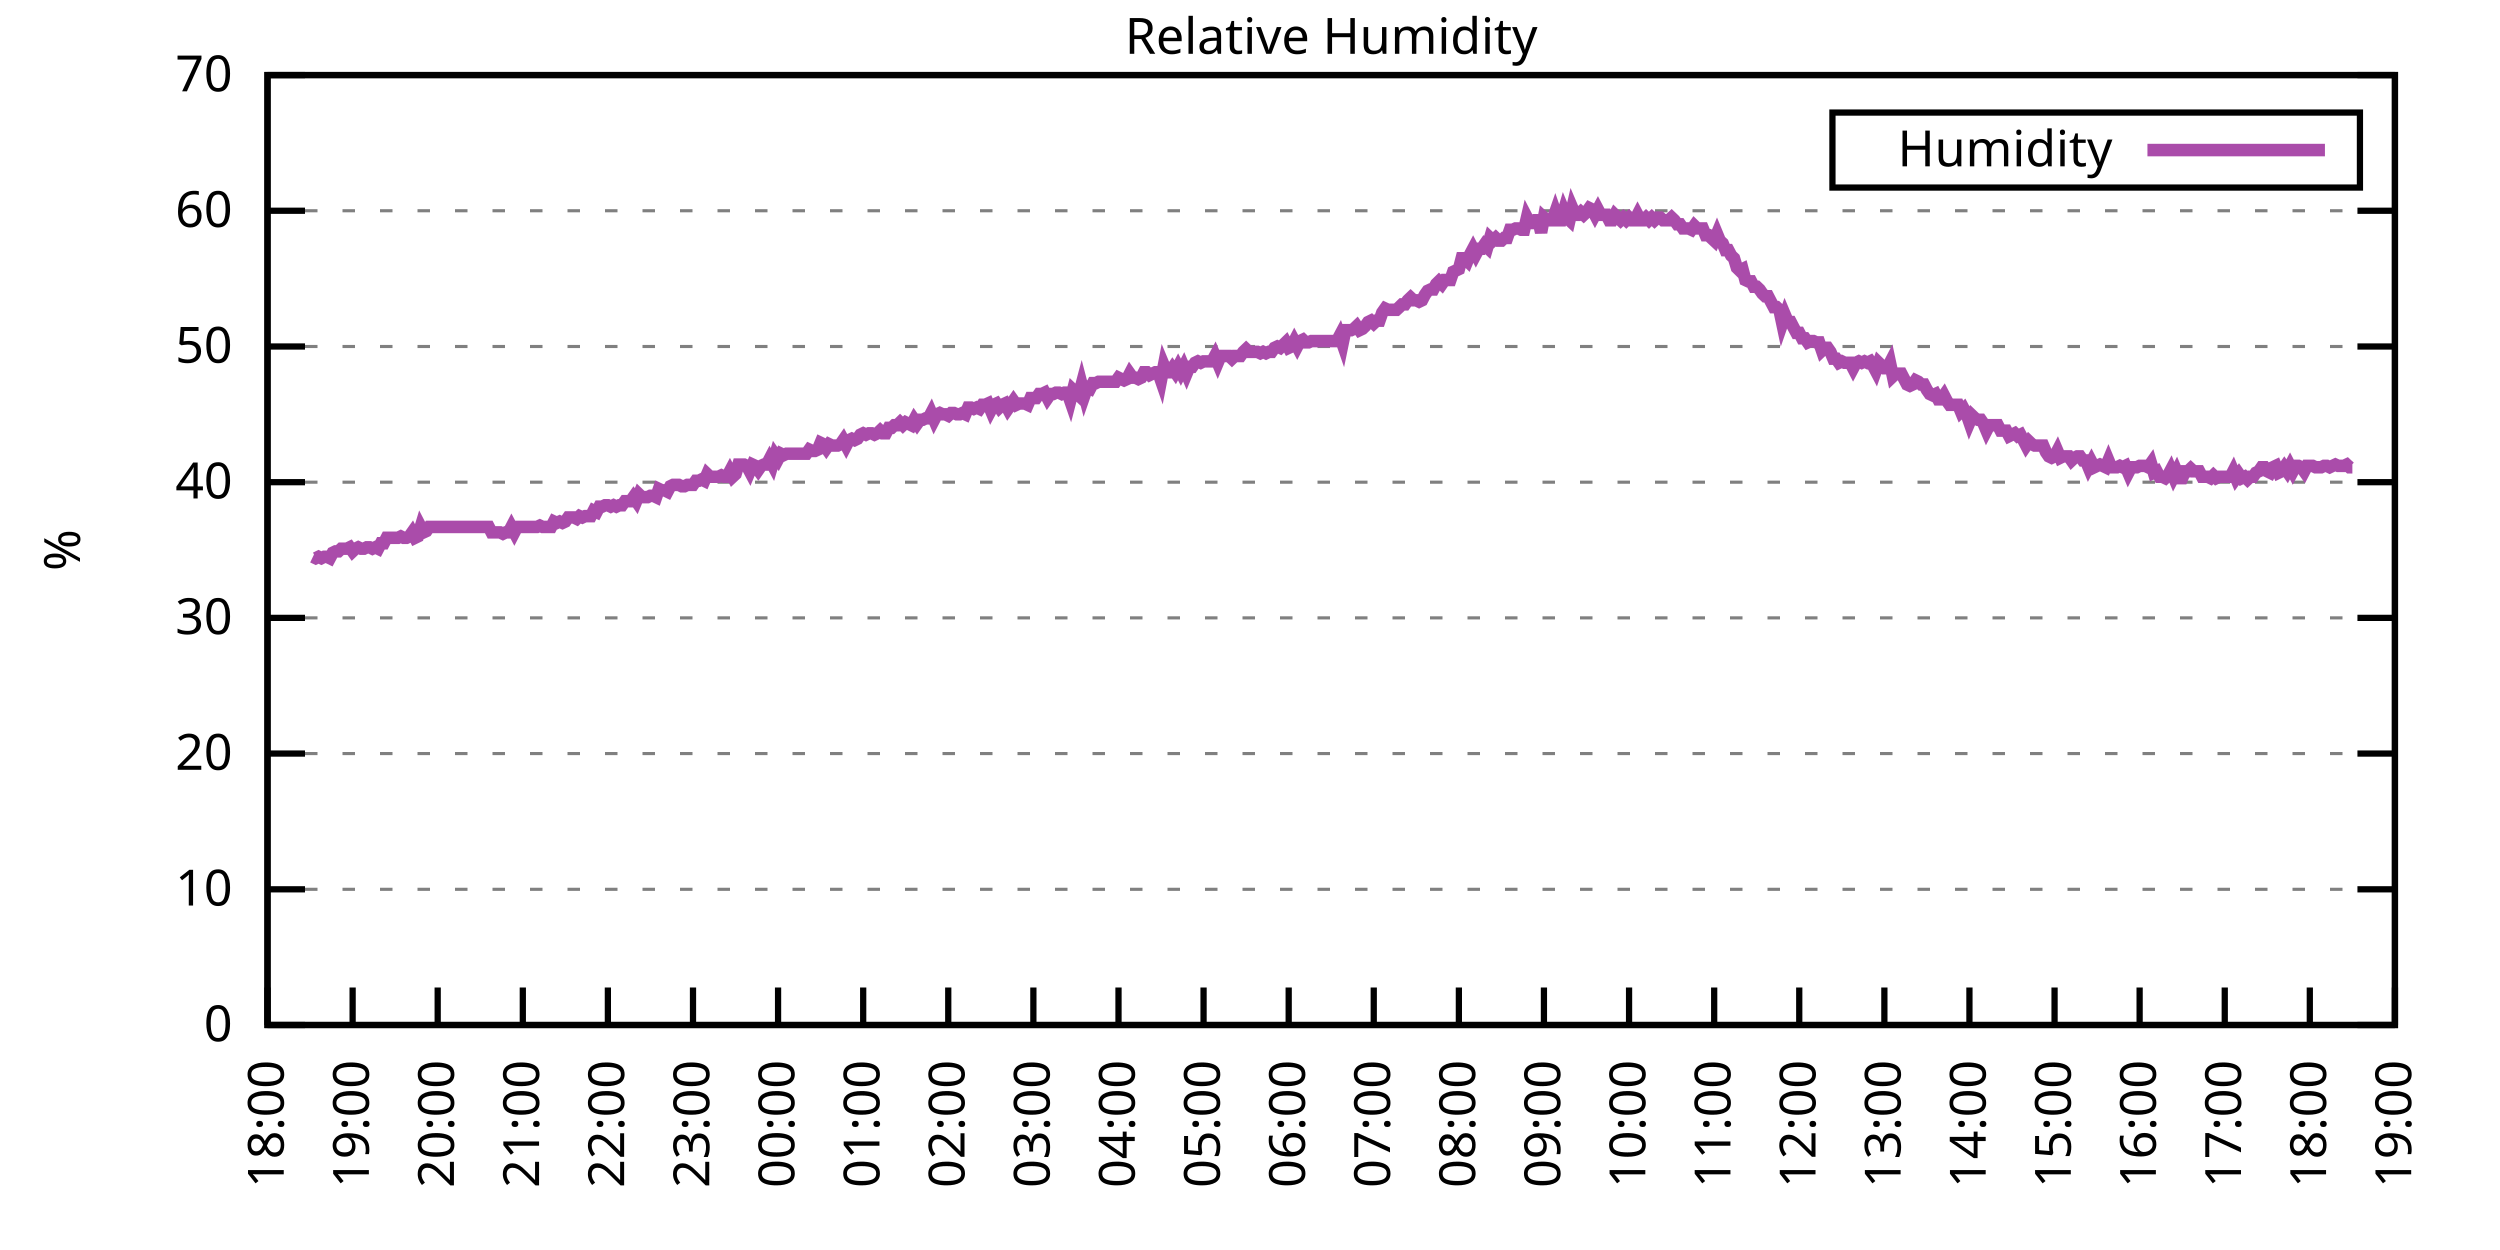
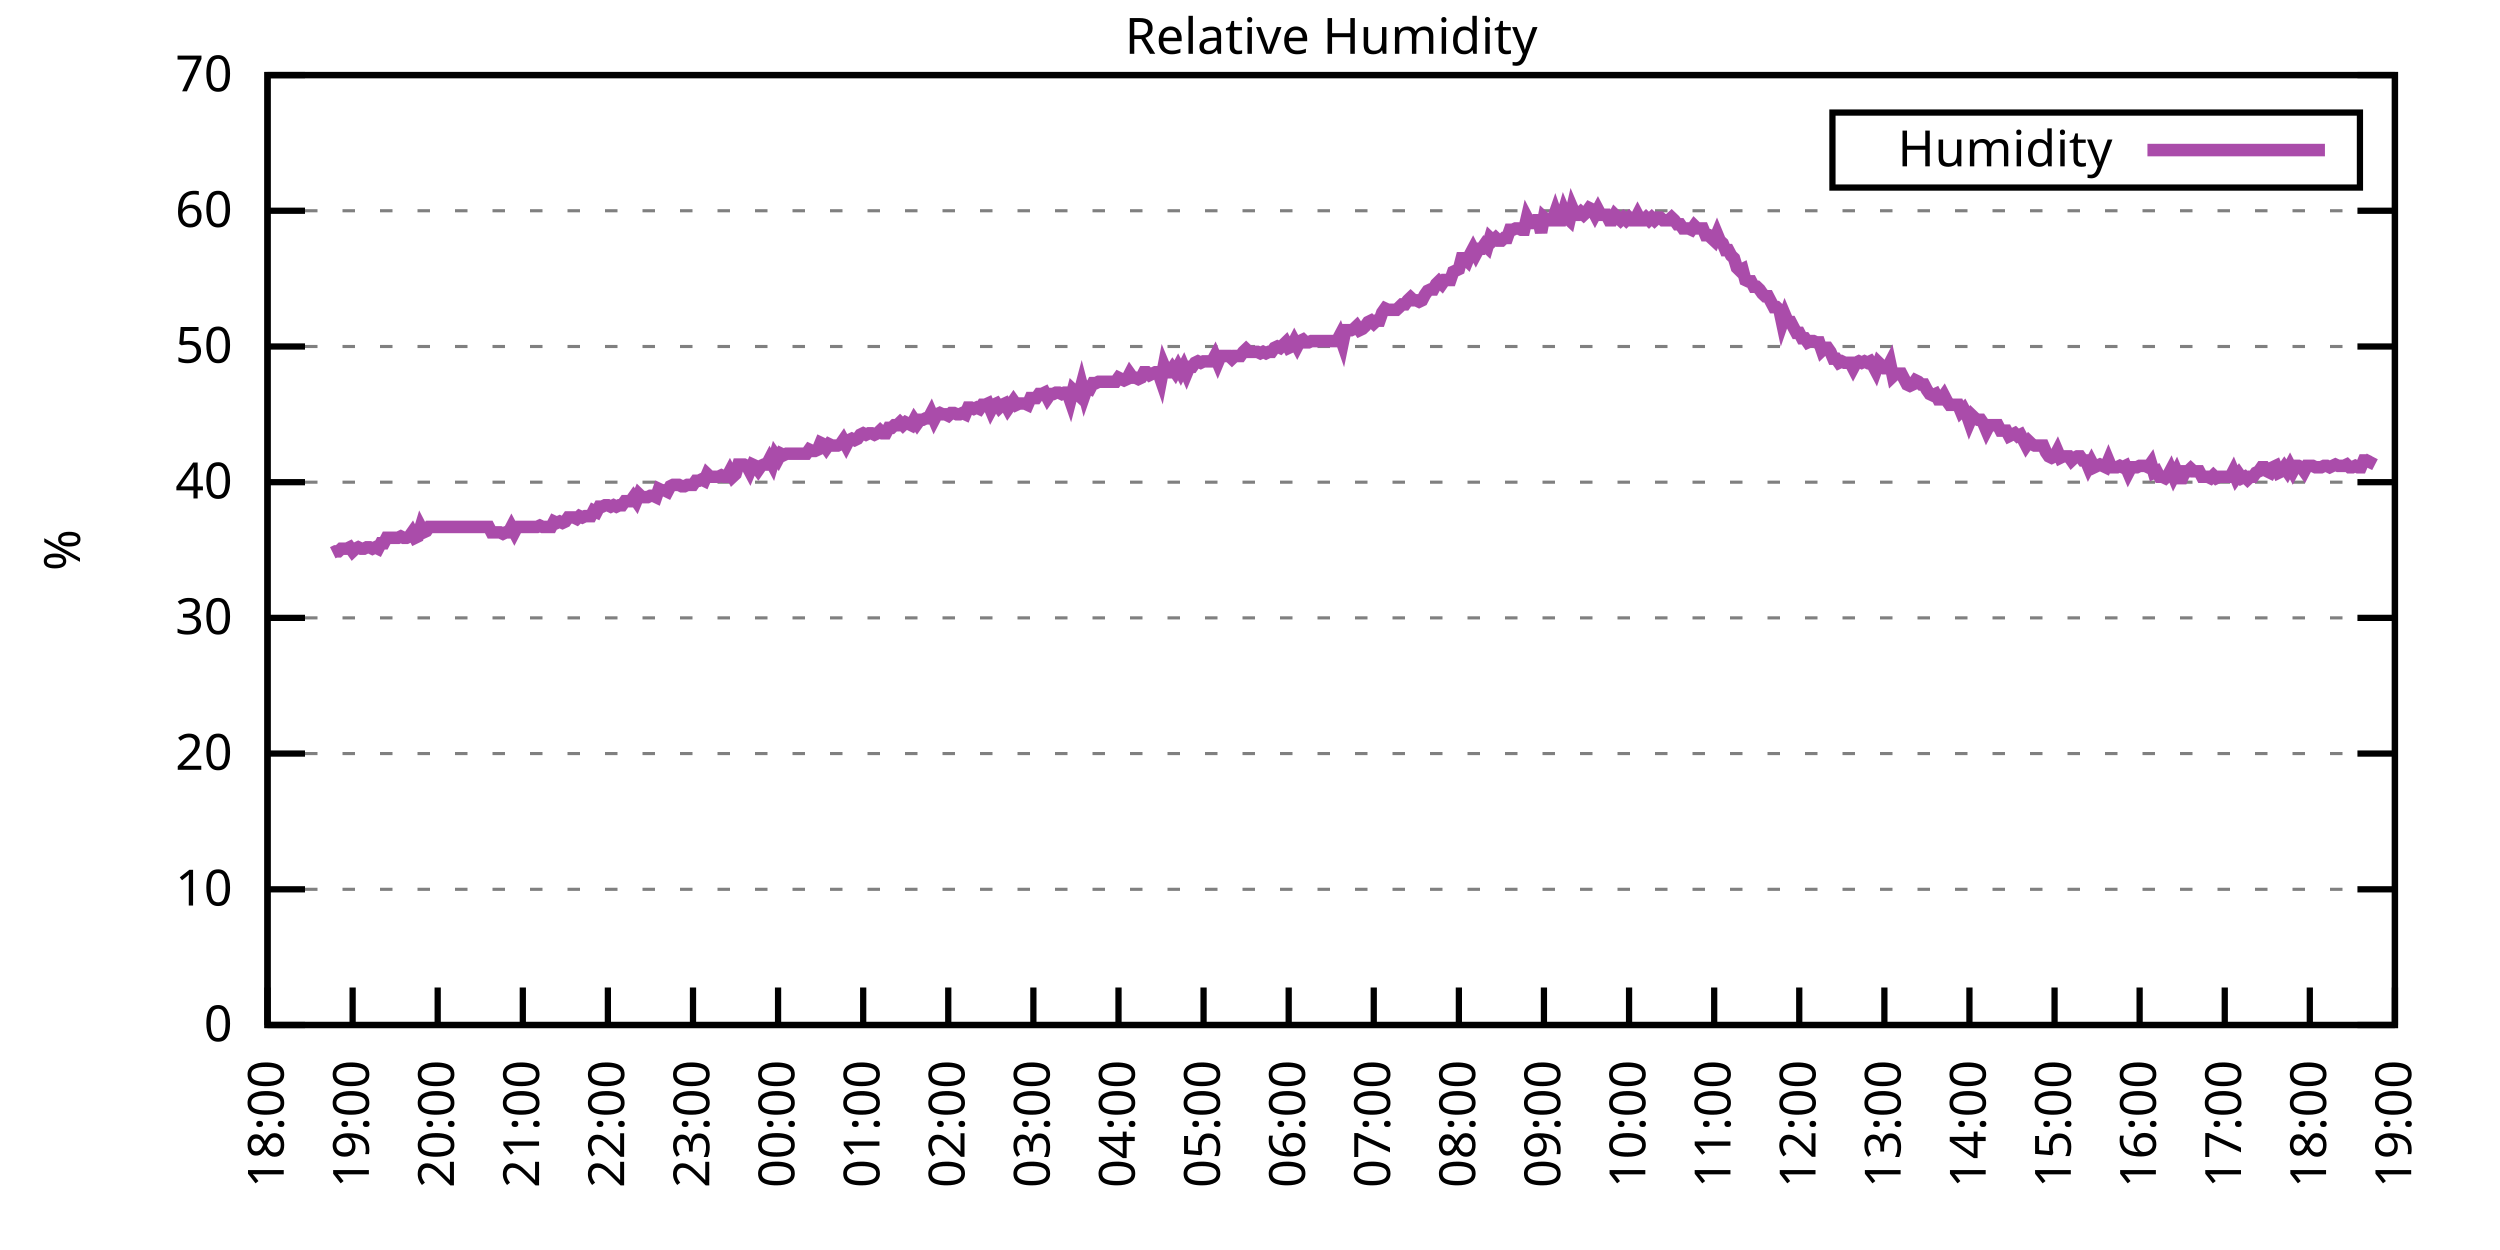
<svg xmlns="http://www.w3.org/2000/svg" xmlns:xlink="http://www.w3.org/1999/xlink" width="400" height="200" viewBox="0 0 400 200">
  <g id="gnuplot_canvas">
    <rect x="0" y="0" width="400" height="200" fill="none" />
    <defs>
      <circle id="gpDot" r="0.5" stroke-width="0.5" stroke="currentColor" />
      <path id="gpPt0" stroke-width="0.333" stroke="currentColor" d="M-1,0 h2 M0,-1 v2" />
      <path id="gpPt1" stroke-width="0.333" stroke="currentColor" d="M-1,-1 L1,1 M1,-1 L-1,1" />
      <path id="gpPt2" stroke-width="0.333" stroke="currentColor" d="M-1,0 L1,0 M0,-1 L0,1 M-1,-1 L1,1 M-1,1 L1,-1" />
      <rect id="gpPt3" stroke-width="0.333" stroke="currentColor" x="-1" y="-1" width="2" height="2" />
      <rect id="gpPt4" stroke-width="0.333" stroke="currentColor" fill="currentColor" x="-1" y="-1" width="2" height="2" />
      <circle id="gpPt5" stroke-width="0.333" stroke="currentColor" cx="0" cy="0" r="1" />
      <use xlink:href="#gpPt5" id="gpPt6" fill="currentColor" stroke="none" />
      <path id="gpPt7" stroke-width="0.333" stroke="currentColor" d="M0,-1.33 L-1.33,0.67 L1.33,0.67 z" />
      <use xlink:href="#gpPt7" id="gpPt8" fill="currentColor" stroke="none" />
      <use xlink:href="#gpPt7" id="gpPt9" stroke="currentColor" transform="rotate(180)" />
      <use xlink:href="#gpPt9" id="gpPt10" fill="currentColor" stroke="none" />
      <use xlink:href="#gpPt3" id="gpPt11" stroke="currentColor" transform="rotate(45)" />
      <use xlink:href="#gpPt11" id="gpPt12" fill="currentColor" stroke="none" />
      <path id="gpPt13" stroke-width="0.333" stroke="currentColor" d="M0,1.330 L1.265,0.411 L0.782,-1.067 L-0.782,-1.076 L-1.265,0.411 z" />
      <use xlink:href="#gpPt13" id="gpPt14" fill="currentColor" stroke="none" />
      <filter id="textbox" filterUnits="objectBoundingBox" x="0" y="0" height="1" width="1">
        <feFlood flood-color="white" flood-opacity="1" result="bgnd" />
        <feComposite in="SourceGraphic" in2="bgnd" operator="atop" />
      </filter>
      <filter id="greybox" filterUnits="objectBoundingBox" x="0" y="0" height="1" width="1">
        <feFlood flood-color="lightgrey" flood-opacity="1" result="grey" />
        <feComposite in="SourceGraphic" in2="grey" operator="atop" />
      </filter>
    </defs>
    <g fill="none" color="white" stroke="currentColor" stroke-width="1.00" stroke-linecap="butt" stroke-linejoin="miter">
</g>
    <g fill="none" color="black" stroke="currentColor" stroke-width="1.00" stroke-linecap="butt" stroke-linejoin="miter">
      <g stroke="none" shape-rendering="crispEdges">
        <polygon fill="rgb(255, 255, 255)" points="42.80,164.00 383.18,164.00 383.18,12.02 42.80,12.02 " />
      </g>
    </g>
    <g fill="none" color="black" stroke="currentColor" stroke-width="1.00" stroke-linecap="butt" stroke-linejoin="miter">
</g>
    <g fill="none" color="black" stroke="black" stroke-width="0.50" stroke-linecap="butt" stroke-linejoin="miter">
</g>
    <g fill="none" color="gray" stroke="currentColor" stroke-width="0.50" stroke-linecap="butt" stroke-linejoin="miter">
      <path stroke="gray" stroke-dasharray="2,4" class="gridline" d="M42.80,164.00 L383.19,164.00  " />
    </g>
    <g fill="none" color="gray" stroke="gray" stroke-width="1.00" stroke-linecap="butt" stroke-linejoin="miter">
</g>
    <g fill="none" color="black" stroke="currentColor" stroke-width="1.00" stroke-linecap="butt" stroke-linejoin="miter">
      <path stroke="black" d="M42.80,164.00 L48.80,164.00 M383.19,164.00 L377.19,164.00  " />
      <g transform="translate(37.20,166.60)" stroke="none" fill="black" font-family="Sans" font-size="8.00" text-anchor="end">
        <text>
          <tspan font-family="Sans"> 0</tspan>
        </text>
      </g>
    </g>
    <g fill="none" color="black" stroke="currentColor" stroke-width="1.00" stroke-linecap="butt" stroke-linejoin="miter">
</g>
    <g fill="none" color="black" stroke="black" stroke-width="0.50" stroke-linecap="butt" stroke-linejoin="miter">
</g>
    <g fill="none" color="gray" stroke="currentColor" stroke-width="0.50" stroke-linecap="butt" stroke-linejoin="miter">
      <path stroke="gray" stroke-dasharray="2,4" class="gridline" d="M42.80,142.29 L383.19,142.29  " />
    </g>
    <g fill="none" color="gray" stroke="gray" stroke-width="1.00" stroke-linecap="butt" stroke-linejoin="miter">
</g>
    <g fill="none" color="black" stroke="currentColor" stroke-width="1.00" stroke-linecap="butt" stroke-linejoin="miter">
      <path stroke="black" d="M42.80,142.29 L48.80,142.29 M383.19,142.29 L377.19,142.29  " />
      <g transform="translate(37.20,144.89)" stroke="none" fill="black" font-family="Sans" font-size="8.00" text-anchor="end">
        <text>
          <tspan font-family="Sans"> 10</tspan>
        </text>
      </g>
    </g>
    <g fill="none" color="black" stroke="currentColor" stroke-width="1.00" stroke-linecap="butt" stroke-linejoin="miter">
</g>
    <g fill="none" color="black" stroke="black" stroke-width="0.50" stroke-linecap="butt" stroke-linejoin="miter">
</g>
    <g fill="none" color="gray" stroke="currentColor" stroke-width="0.50" stroke-linecap="butt" stroke-linejoin="miter">
      <path stroke="gray" stroke-dasharray="2,4" class="gridline" d="M42.80,120.57 L383.19,120.57  " />
    </g>
    <g fill="none" color="gray" stroke="gray" stroke-width="1.00" stroke-linecap="butt" stroke-linejoin="miter">
</g>
    <g fill="none" color="black" stroke="currentColor" stroke-width="1.00" stroke-linecap="butt" stroke-linejoin="miter">
      <path stroke="black" d="M42.80,120.57 L48.80,120.57 M383.19,120.57 L377.19,120.57  " />
      <g transform="translate(37.20,123.17)" stroke="none" fill="black" font-family="Sans" font-size="8.00" text-anchor="end">
        <text>
          <tspan font-family="Sans"> 20</tspan>
        </text>
      </g>
    </g>
    <g fill="none" color="black" stroke="currentColor" stroke-width="1.00" stroke-linecap="butt" stroke-linejoin="miter">
</g>
    <g fill="none" color="black" stroke="black" stroke-width="0.50" stroke-linecap="butt" stroke-linejoin="miter">
</g>
    <g fill="none" color="gray" stroke="currentColor" stroke-width="0.50" stroke-linecap="butt" stroke-linejoin="miter">
      <path stroke="gray" stroke-dasharray="2,4" class="gridline" d="M42.80,98.86 L383.19,98.86  " />
    </g>
    <g fill="none" color="gray" stroke="gray" stroke-width="1.00" stroke-linecap="butt" stroke-linejoin="miter">
</g>
    <g fill="none" color="black" stroke="currentColor" stroke-width="1.00" stroke-linecap="butt" stroke-linejoin="miter">
      <path stroke="black" d="M42.80,98.86 L48.80,98.86 M383.19,98.86 L377.19,98.86  " />
      <g transform="translate(37.20,101.46)" stroke="none" fill="black" font-family="Sans" font-size="8.00" text-anchor="end">
        <text>
          <tspan font-family="Sans"> 30</tspan>
        </text>
      </g>
    </g>
    <g fill="none" color="black" stroke="currentColor" stroke-width="1.00" stroke-linecap="butt" stroke-linejoin="miter">
</g>
    <g fill="none" color="black" stroke="black" stroke-width="0.50" stroke-linecap="butt" stroke-linejoin="miter">
</g>
    <g fill="none" color="gray" stroke="currentColor" stroke-width="0.50" stroke-linecap="butt" stroke-linejoin="miter">
      <path stroke="gray" stroke-dasharray="2,4" class="gridline" d="M42.80,77.15 L383.19,77.15  " />
    </g>
    <g fill="none" color="gray" stroke="gray" stroke-width="1.00" stroke-linecap="butt" stroke-linejoin="miter">
</g>
    <g fill="none" color="black" stroke="currentColor" stroke-width="1.00" stroke-linecap="butt" stroke-linejoin="miter">
      <path stroke="black" d="M42.80,77.15 L48.80,77.15 M383.19,77.15 L377.19,77.15  " />
      <g transform="translate(37.20,79.75)" stroke="none" fill="black" font-family="Sans" font-size="8.00" text-anchor="end">
        <text>
          <tspan font-family="Sans"> 40</tspan>
        </text>
      </g>
    </g>
    <g fill="none" color="black" stroke="currentColor" stroke-width="1.00" stroke-linecap="butt" stroke-linejoin="miter">
</g>
    <g fill="none" color="black" stroke="black" stroke-width="0.50" stroke-linecap="butt" stroke-linejoin="miter">
</g>
    <g fill="none" color="gray" stroke="currentColor" stroke-width="0.50" stroke-linecap="butt" stroke-linejoin="miter">
      <path stroke="gray" stroke-dasharray="2,4" class="gridline" d="M42.80,55.44 L383.19,55.44  " />
    </g>
    <g fill="none" color="gray" stroke="gray" stroke-width="1.00" stroke-linecap="butt" stroke-linejoin="miter">
</g>
    <g fill="none" color="black" stroke="currentColor" stroke-width="1.00" stroke-linecap="butt" stroke-linejoin="miter">
      <path stroke="black" d="M42.80,55.44 L48.80,55.44 M383.19,55.44 L377.19,55.44  " />
      <g transform="translate(37.20,58.04)" stroke="none" fill="black" font-family="Sans" font-size="8.00" text-anchor="end">
        <text>
          <tspan font-family="Sans"> 50</tspan>
        </text>
      </g>
    </g>
    <g fill="none" color="black" stroke="currentColor" stroke-width="1.00" stroke-linecap="butt" stroke-linejoin="miter">
</g>
    <g fill="none" color="black" stroke="black" stroke-width="0.50" stroke-linecap="butt" stroke-linejoin="miter">
</g>
    <g fill="none" color="gray" stroke="currentColor" stroke-width="0.50" stroke-linecap="butt" stroke-linejoin="miter">
      <path stroke="gray" stroke-dasharray="2,4" class="gridline" d="M42.80,33.72 L383.19,33.72  " />
    </g>
    <g fill="none" color="gray" stroke="gray" stroke-width="1.00" stroke-linecap="butt" stroke-linejoin="miter">
</g>
    <g fill="none" color="black" stroke="currentColor" stroke-width="1.00" stroke-linecap="butt" stroke-linejoin="miter">
      <path stroke="black" d="M42.80,33.72 L48.80,33.72 M383.19,33.72 L377.19,33.72  " />
      <g transform="translate(37.20,36.32)" stroke="none" fill="black" font-family="Sans" font-size="8.00" text-anchor="end">
        <text>
          <tspan font-family="Sans"> 60</tspan>
        </text>
      </g>
    </g>
    <g fill="none" color="black" stroke="currentColor" stroke-width="1.00" stroke-linecap="butt" stroke-linejoin="miter">
</g>
    <g fill="none" color="black" stroke="black" stroke-width="0.50" stroke-linecap="butt" stroke-linejoin="miter">
</g>
    <g fill="none" color="gray" stroke="currentColor" stroke-width="0.50" stroke-linecap="butt" stroke-linejoin="miter">
      <path stroke="gray" stroke-dasharray="2,4" class="gridline" d="M42.80,12.01 L383.19,12.01  " />
    </g>
    <g fill="none" color="gray" stroke="gray" stroke-width="1.00" stroke-linecap="butt" stroke-linejoin="miter">
</g>
    <g fill="none" color="black" stroke="currentColor" stroke-width="1.00" stroke-linecap="butt" stroke-linejoin="miter">
      <path stroke="black" d="M42.80,12.01 L48.80,12.01 M383.19,12.01 L377.19,12.01  " />
      <g transform="translate(37.20,14.61)" stroke="none" fill="black" font-family="Sans" font-size="8.00" text-anchor="end">
        <text>
          <tspan font-family="Sans"> 70</tspan>
        </text>
      </g>
    </g>
    <g fill="none" color="black" stroke="currentColor" stroke-width="1.00" stroke-linecap="butt" stroke-linejoin="miter">
      <path stroke="black" d="M42.80,164.00 L42.80,158.00  " />
      <g transform="translate(45.40,169.60) rotate(270.00)" stroke="none" fill="black" font-family="Sans" font-size="8.00" text-anchor="end">
        <text>
          <tspan font-family="Sans">18:00</tspan>
        </text>
      </g>
    </g>
    <g fill="none" color="black" stroke="currentColor" stroke-width="1.00" stroke-linecap="butt" stroke-linejoin="miter">
      <path stroke="black" d="M56.42,164.00 L56.42,158.00  " />
      <g transform="translate(59.02,169.60) rotate(270.00)" stroke="none" fill="black" font-family="Sans" font-size="8.00" text-anchor="end">
        <text>
          <tspan font-family="Sans">19:00</tspan>
        </text>
      </g>
    </g>
    <g fill="none" color="black" stroke="currentColor" stroke-width="1.00" stroke-linecap="butt" stroke-linejoin="miter">
      <path stroke="black" d="M70.03,164.00 L70.03,158.00  " />
      <g transform="translate(72.63,169.60) rotate(270.00)" stroke="none" fill="black" font-family="Sans" font-size="8.00" text-anchor="end">
        <text>
          <tspan font-family="Sans">20:00</tspan>
        </text>
      </g>
    </g>
    <g fill="none" color="black" stroke="currentColor" stroke-width="1.00" stroke-linecap="butt" stroke-linejoin="miter">
      <path stroke="black" d="M83.65,164.00 L83.65,158.00  " />
      <g transform="translate(86.25,169.60) rotate(270.00)" stroke="none" fill="black" font-family="Sans" font-size="8.00" text-anchor="end">
        <text>
          <tspan font-family="Sans">21:00</tspan>
        </text>
      </g>
    </g>
    <g fill="none" color="black" stroke="currentColor" stroke-width="1.00" stroke-linecap="butt" stroke-linejoin="miter">
      <path stroke="black" d="M97.26,164.00 L97.26,158.00  " />
      <g transform="translate(99.86,169.60) rotate(270.00)" stroke="none" fill="black" font-family="Sans" font-size="8.00" text-anchor="end">
        <text>
          <tspan font-family="Sans">22:00</tspan>
        </text>
      </g>
    </g>
    <g fill="none" color="black" stroke="currentColor" stroke-width="1.00" stroke-linecap="butt" stroke-linejoin="miter">
      <path stroke="black" d="M110.88,164.00 L110.88,158.00  " />
      <g transform="translate(113.48,169.60) rotate(270.00)" stroke="none" fill="black" font-family="Sans" font-size="8.00" text-anchor="end">
        <text>
          <tspan font-family="Sans">23:00</tspan>
        </text>
      </g>
    </g>
    <g fill="none" color="black" stroke="currentColor" stroke-width="1.00" stroke-linecap="butt" stroke-linejoin="miter">
      <path stroke="black" d="M124.49,164.00 L124.49,158.00  " />
      <g transform="translate(127.09,169.60) rotate(270.00)" stroke="none" fill="black" font-family="Sans" font-size="8.00" text-anchor="end">
        <text>
          <tspan font-family="Sans">00:00</tspan>
        </text>
      </g>
    </g>
    <g fill="none" color="black" stroke="currentColor" stroke-width="1.00" stroke-linecap="butt" stroke-linejoin="miter">
      <path stroke="black" d="M138.11,164.00 L138.11,158.00  " />
      <g transform="translate(140.71,169.60) rotate(270.00)" stroke="none" fill="black" font-family="Sans" font-size="8.00" text-anchor="end">
        <text>
          <tspan font-family="Sans">01:00</tspan>
        </text>
      </g>
    </g>
    <g fill="none" color="black" stroke="currentColor" stroke-width="1.00" stroke-linecap="butt" stroke-linejoin="miter">
      <path stroke="black" d="M151.72,164.00 L151.72,158.00  " />
      <g transform="translate(154.32,169.60) rotate(270.00)" stroke="none" fill="black" font-family="Sans" font-size="8.00" text-anchor="end">
        <text>
          <tspan font-family="Sans">02:00</tspan>
        </text>
      </g>
    </g>
    <g fill="none" color="black" stroke="currentColor" stroke-width="1.00" stroke-linecap="butt" stroke-linejoin="miter">
      <path stroke="black" d="M165.34,164.00 L165.34,158.00  " />
      <g transform="translate(167.94,169.60) rotate(270.00)" stroke="none" fill="black" font-family="Sans" font-size="8.00" text-anchor="end">
        <text>
          <tspan font-family="Sans">03:00</tspan>
        </text>
      </g>
    </g>
    <g fill="none" color="black" stroke="currentColor" stroke-width="1.00" stroke-linecap="butt" stroke-linejoin="miter">
      <path stroke="black" d="M178.96,164.00 L178.96,158.00  " />
      <g transform="translate(181.56,169.60) rotate(270.00)" stroke="none" fill="black" font-family="Sans" font-size="8.00" text-anchor="end">
        <text>
          <tspan font-family="Sans">04:00</tspan>
        </text>
      </g>
    </g>
    <g fill="none" color="black" stroke="currentColor" stroke-width="1.00" stroke-linecap="butt" stroke-linejoin="miter">
      <path stroke="black" d="M192.57,164.00 L192.57,158.00  " />
      <g transform="translate(195.17,169.60) rotate(270.00)" stroke="none" fill="black" font-family="Sans" font-size="8.00" text-anchor="end">
        <text>
          <tspan font-family="Sans">05:00</tspan>
        </text>
      </g>
    </g>
    <g fill="none" color="black" stroke="currentColor" stroke-width="1.00" stroke-linecap="butt" stroke-linejoin="miter">
      <path stroke="black" d="M206.19,164.00 L206.19,158.00  " />
      <g transform="translate(208.79,169.60) rotate(270.00)" stroke="none" fill="black" font-family="Sans" font-size="8.00" text-anchor="end">
        <text>
          <tspan font-family="Sans">06:00</tspan>
        </text>
      </g>
    </g>
    <g fill="none" color="black" stroke="currentColor" stroke-width="1.00" stroke-linecap="butt" stroke-linejoin="miter">
      <path stroke="black" d="M219.80,164.00 L219.80,158.00  " />
      <g transform="translate(222.40,169.60) rotate(270.00)" stroke="none" fill="black" font-family="Sans" font-size="8.00" text-anchor="end">
        <text>
          <tspan font-family="Sans">07:00</tspan>
        </text>
      </g>
    </g>
    <g fill="none" color="black" stroke="currentColor" stroke-width="1.00" stroke-linecap="butt" stroke-linejoin="miter">
      <path stroke="black" d="M233.42,164.00 L233.42,158.00  " />
      <g transform="translate(236.02,169.60) rotate(270.00)" stroke="none" fill="black" font-family="Sans" font-size="8.00" text-anchor="end">
        <text>
          <tspan font-family="Sans">08:00</tspan>
        </text>
      </g>
    </g>
    <g fill="none" color="black" stroke="currentColor" stroke-width="1.00" stroke-linecap="butt" stroke-linejoin="miter">
      <path stroke="black" d="M247.03,164.00 L247.03,158.00  " />
      <g transform="translate(249.63,169.60) rotate(270.00)" stroke="none" fill="black" font-family="Sans" font-size="8.00" text-anchor="end">
        <text>
          <tspan font-family="Sans">09:00</tspan>
        </text>
      </g>
    </g>
    <g fill="none" color="black" stroke="currentColor" stroke-width="1.00" stroke-linecap="butt" stroke-linejoin="miter">
      <path stroke="black" d="M260.65,164.00 L260.65,158.00  " />
      <g transform="translate(263.25,169.60) rotate(270.00)" stroke="none" fill="black" font-family="Sans" font-size="8.00" text-anchor="end">
        <text>
          <tspan font-family="Sans">10:00</tspan>
        </text>
      </g>
    </g>
    <g fill="none" color="black" stroke="currentColor" stroke-width="1.00" stroke-linecap="butt" stroke-linejoin="miter">
      <path stroke="black" d="M274.27,164.00 L274.27,158.00  " />
      <g transform="translate(276.87,169.60) rotate(270.00)" stroke="none" fill="black" font-family="Sans" font-size="8.00" text-anchor="end">
        <text>
          <tspan font-family="Sans">11:00</tspan>
        </text>
      </g>
    </g>
    <g fill="none" color="black" stroke="currentColor" stroke-width="1.00" stroke-linecap="butt" stroke-linejoin="miter">
      <path stroke="black" d="M287.88,164.00 L287.88,158.00  " />
      <g transform="translate(290.48,169.60) rotate(270.00)" stroke="none" fill="black" font-family="Sans" font-size="8.00" text-anchor="end">
        <text>
          <tspan font-family="Sans">12:00</tspan>
        </text>
      </g>
    </g>
    <g fill="none" color="black" stroke="currentColor" stroke-width="1.00" stroke-linecap="butt" stroke-linejoin="miter">
      <path stroke="black" d="M301.50,164.00 L301.50,158.00  " />
      <g transform="translate(304.10,169.60) rotate(270.00)" stroke="none" fill="black" font-family="Sans" font-size="8.00" text-anchor="end">
        <text>
          <tspan font-family="Sans">13:00</tspan>
        </text>
      </g>
    </g>
    <g fill="none" color="black" stroke="currentColor" stroke-width="1.00" stroke-linecap="butt" stroke-linejoin="miter">
      <path stroke="black" d="M315.11,164.00 L315.11,158.00  " />
      <g transform="translate(317.71,169.60) rotate(270.00)" stroke="none" fill="black" font-family="Sans" font-size="8.00" text-anchor="end">
        <text>
          <tspan font-family="Sans">14:00</tspan>
        </text>
      </g>
    </g>
    <g fill="none" color="black" stroke="currentColor" stroke-width="1.00" stroke-linecap="butt" stroke-linejoin="miter">
      <path stroke="black" d="M328.73,164.00 L328.73,158.00  " />
      <g transform="translate(331.33,169.60) rotate(270.00)" stroke="none" fill="black" font-family="Sans" font-size="8.00" text-anchor="end">
        <text>
          <tspan font-family="Sans">15:00</tspan>
        </text>
      </g>
    </g>
    <g fill="none" color="black" stroke="currentColor" stroke-width="1.00" stroke-linecap="butt" stroke-linejoin="miter">
      <path stroke="black" d="M342.34,164.00 L342.34,158.00  " />
      <g transform="translate(344.94,169.60) rotate(270.00)" stroke="none" fill="black" font-family="Sans" font-size="8.00" text-anchor="end">
        <text>
          <tspan font-family="Sans">16:00</tspan>
        </text>
      </g>
    </g>
    <g fill="none" color="black" stroke="currentColor" stroke-width="1.00" stroke-linecap="butt" stroke-linejoin="miter">
      <path stroke="black" d="M355.96,164.00 L355.96,158.00  " />
      <g transform="translate(358.56,169.60) rotate(270.00)" stroke="none" fill="black" font-family="Sans" font-size="8.00" text-anchor="end">
        <text>
          <tspan font-family="Sans">17:00</tspan>
        </text>
      </g>
    </g>
    <g fill="none" color="black" stroke="currentColor" stroke-width="1.00" stroke-linecap="butt" stroke-linejoin="miter">
      <path stroke="black" d="M369.57,164.00 L369.57,158.00  " />
      <g transform="translate(372.17,169.60) rotate(270.00)" stroke="none" fill="black" font-family="Sans" font-size="8.00" text-anchor="end">
        <text>
          <tspan font-family="Sans">18:00</tspan>
        </text>
      </g>
    </g>
    <g fill="none" color="black" stroke="currentColor" stroke-width="1.00" stroke-linecap="butt" stroke-linejoin="miter">
      <path stroke="black" d="M383.19,164.00 L383.19,158.00  " />
      <g transform="translate(385.79,169.60) rotate(270.00)" stroke="none" fill="black" font-family="Sans" font-size="8.00" text-anchor="end">
        <text>
          <tspan font-family="Sans">19:00</tspan>
        </text>
      </g>
    </g>
    <g fill="none" color="black" stroke="currentColor" stroke-width="1.00" stroke-linecap="butt" stroke-linejoin="miter">
</g>
    <g fill="none" color="black" stroke="currentColor" stroke-width="1.00" stroke-linecap="butt" stroke-linejoin="miter">
      <path stroke="black" d="M42.80,12.01 L42.80,164.00 L383.19,164.00 L383.19,12.01 L42.80,12.01 Z  " />
    </g>
    <g fill="none" color="black" stroke="currentColor" stroke-width="1.00" stroke-linecap="butt" stroke-linejoin="miter">
</g>
    <g fill="none" color="black" stroke="currentColor" stroke-width="1.00" stroke-linecap="butt" stroke-linejoin="miter">
      <path stroke="black" d="M293.19,30.01 L293.19,18.01 L377.59,18.01 L377.59,30.01 L293.19,30.01 Z  " />
    </g>
    <g id="Relative_Humidity_plot_1">
      <g fill="none" color="white" stroke="black" stroke-width="2.00" stroke-linecap="butt" stroke-linejoin="miter">
</g>
      <g fill="none" color="black" stroke="currentColor" stroke-width="2.00" stroke-linecap="butt" stroke-linejoin="miter">
        <g transform="translate(337.99,26.61)" stroke="none" fill="black" font-family="Sans" font-size="8.00" text-anchor="end">
          <text>
            <tspan font-family="Sans">Humidity</tspan>
          </text>
        </g>
      </g>
      <g fill="none" color="black" stroke="currentColor" stroke-width="2.00" stroke-linecap="butt" stroke-linejoin="miter">
-         <path stroke="rgb(170,  76, 170)" d="M343.59,24.01 L371.99,24.01 M50.06,89.09 L50.52,89.31 L50.97,89.09 L51.42,89.31 L51.88,89.09 L52.33,89.09   L52.78,89.31 L53.24,88.44 L53.69,88.22 L54.15,88.22 L54.60,87.79 L55.05,87.79 L55.51,87.79 L55.96,87.57   L56.42,88.22 L56.87,87.79 L57.32,87.57 L57.78,87.79 L58.23,87.79 L58.68,87.57 L59.14,87.57 L59.59,87.79   L60.05,87.57 L60.50,87.79 L60.95,86.92 L61.41,86.92 L61.86,86.05 L62.32,86.05 L62.77,86.05 L63.22,86.05   L63.68,86.05 L64.13,85.83 L64.58,86.05 L65.04,86.05 L65.49,85.83 L65.95,85.18 L66.40,86.05 L66.85,85.83   L67.31,84.31 L67.76,85.18 L68.22,84.97 L68.67,84.31 L69.12,84.31 L69.58,84.31 L70.03,84.31 L70.49,84.31   L70.94,84.31 L71.39,84.31 L71.85,84.31 L72.30,84.31 L72.75,84.31 L73.21,84.31 L73.66,84.31 L74.12,84.31   L74.57,84.31 L75.02,84.31 L75.48,84.31 L75.93,84.31 L76.39,84.31 L76.84,84.31 L77.29,84.31 L77.75,84.31   L78.20,84.31 L78.65,85.18 L79.11,85.18 L79.56,85.18 L80.02,85.18 L80.47,85.40 L80.92,85.18 L81.38,85.18   L81.83,84.31 L82.29,85.18 L82.74,84.31 L83.19,84.31 L83.65,84.31 L84.10,84.31 L84.55,84.31 L85.01,84.31   L85.46,84.31 L85.92,84.31 L86.37,84.10 L86.82,84.31 L87.28,84.31 L87.73,84.31 L88.19,84.31 L88.64,83.45   L89.09,83.66 L89.55,83.45 L90.00,83.66 L90.45,83.45 L90.91,82.79 L91.36,82.79 L91.82,82.79 L92.27,83.01   L92.72,82.58 L93.18,82.79 L93.63,82.58 L94.09,82.58 L94.54,82.58 L94.99,81.71 L95.45,81.93 L95.90,81.06   L96.35,81.06 L96.81,80.84 L97.26,80.84 L97.72,81.06 L98.17,80.84 L98.62,81.06 L99.08,80.84 L99.53,80.84   L99.99,80.19 L100.44,80.19 L100.89,80.19 L101.35,79.54 L101.80,80.19 L102.25,79.10 L102.71,79.54 L103.16,79.54   L103.62,79.54 L104.07,79.32 L104.52,79.32 L104.98,79.54 L105.43,78.23 L105.89,78.45 L106.34,78.45 L106.79,78.67   L107.25,77.80 L107.70,77.58 L108.15,77.58 L108.61,77.58 L109.06,77.80 L109.52,77.80 L109.97,77.58 L110.42,77.58   L110.88,77.58 L111.33,76.93 L111.79,76.93 L112.24,76.71 L112.69,76.93 L113.15,75.85 L113.60,76.28 L114.05,76.28   L114.51,76.28 L114.96,76.28 L115.42,76.06 L115.87,76.28 L116.32,76.28 L116.78,75.41 L117.23,76.28 L117.69,75.85   L118.14,74.33 L118.59,74.33 L119.05,74.33 L119.50,74.54 L119.96,75.41 L120.41,74.33 L120.86,74.54 L121.32,75.19   L121.77,74.54 L122.22,74.33 L122.68,74.33 L123.13,73.46 L123.59,74.33 L124.04,72.81 L124.49,73.46 L124.95,72.59   L125.40,72.81 L125.86,72.59 L126.31,72.59 L126.76,72.59 L127.22,72.59 L127.67,72.59 L128.12,72.59 L128.58,72.59   L129.03,72.59 L129.49,71.94 L129.94,72.15 L130.39,72.15 L130.85,71.94 L131.30,70.85 L131.76,71.07 L132.21,71.72   L132.66,71.07 L133.12,71.29 L133.57,71.29 L134.02,71.29 L134.48,71.07 L134.93,70.42 L135.39,71.29 L135.84,70.42   L136.29,70.20 L136.75,70.42 L137.20,70.20 L137.66,69.55 L138.11,69.33 L138.56,69.55 L139.02,69.33 L139.47,69.33   L139.92,69.55 L140.38,69.33 L140.83,68.90 L141.29,69.33 L141.74,69.33 L142.19,68.46 L142.65,68.46 L143.10,68.03   L143.56,68.03 L144.01,67.59 L144.46,68.03 L144.92,67.59 L145.37,67.81 L145.82,68.03 L146.28,67.16 L146.73,67.81   L147.19,67.16 L147.64,67.16 L148.09,66.94 L148.55,66.94 L149.00,66.08 L149.46,67.16 L149.91,66.29 L150.36,66.08   L150.82,66.29 L151.27,66.29 L151.72,66.51 L152.18,66.08 L152.63,66.08 L153.09,66.29 L153.54,66.29 L153.99,66.08   L154.45,66.29 L154.90,65.21 L155.36,65.21 L155.81,65.42 L156.26,65.21 L156.72,65.42 L157.17,64.77 L157.62,64.77   L158.08,64.56 L158.53,65.64 L158.99,64.77 L159.44,64.56 L159.89,65.21 L160.35,64.77 L160.80,64.56 L161.26,65.42   L161.71,64.77 L162.16,64.12 L162.62,64.77 L163.07,64.56 L163.52,64.56 L163.98,64.56 L164.43,64.77 L164.89,63.69   L165.34,63.69 L165.79,63.69 L166.25,63.04 L166.70,63.04 L167.16,62.82 L167.61,63.69 L168.06,63.04 L168.52,63.04   L168.97,62.82 L169.43,62.82 L169.88,63.04 L170.33,62.82 L170.79,62.82 L171.24,64.12 L171.69,62.38 L172.15,62.82   L172.60,63.25 L173.06,61.52 L173.51,63.25 L173.96,61.95 L174.42,62.17 L174.87,61.30 L175.33,61.30 L175.78,61.08   L176.23,61.08 L176.69,61.08 L177.14,61.08 L177.59,61.08 L178.05,61.08 L178.50,61.08 L178.96,60.43 L179.41,60.65   L179.86,60.86 L180.32,60.65 L180.77,59.78 L181.23,60.43 L181.68,60.43 L182.13,60.65 L182.59,60.43 L183.04,59.56   L183.49,59.56 L183.95,60.00 L184.40,59.78 L184.86,59.56 L185.31,59.56 L185.76,60.86 L186.22,58.48 L186.67,59.56   L187.13,59.56 L187.58,58.91 L188.03,59.56 L188.49,58.69 L188.94,59.56 L189.39,58.69 L189.85,59.78 L190.30,58.69   L190.76,58.69 L191.21,58.04 L191.66,57.82 L192.12,58.04 L192.57,57.82 L193.03,57.82 L193.48,57.82 L193.93,57.82   L194.39,56.96 L194.84,58.04 L195.29,56.96 L195.75,56.96 L196.20,56.96 L196.66,56.96 L197.11,57.39 L197.56,56.96   L198.02,56.96 L198.47,56.96 L198.93,56.30 L199.38,55.87 L199.83,56.30 L200.29,56.30 L200.74,56.30 L201.19,56.30   L201.65,56.52 L202.10,56.30 L202.56,56.52 L203.01,56.30 L203.46,56.30 L203.92,55.65 L204.37,55.44 L204.83,55.65   L205.28,55.22 L205.73,54.78 L206.19,55.65 L206.64,55.44 L207.09,54.57 L207.55,55.44 L208.00,54.57 L208.46,54.35   L208.91,54.78 L209.36,54.78 L209.82,54.57 L210.27,54.57 L210.73,54.57 L211.18,54.57 L211.63,54.57 L212.09,54.57   L212.54,54.57 L213.00,54.57 L213.45,54.57 L213.90,54.57 L214.36,53.70 L214.81,55.00 L215.26,52.83 L215.72,52.83   L216.17,52.83 L216.63,52.61 L217.08,52.18 L217.53,52.83 L217.99,52.61 L218.44,52.18 L218.90,51.53 L219.35,51.31   L219.80,51.74 L220.26,51.31 L220.71,51.31 L221.16,50.01 L221.62,49.36 L222.07,49.57 L222.53,49.57 L222.98,49.57   L223.43,49.57 L223.89,49.14 L224.34,48.70 L224.80,48.70 L225.25,48.05 L225.70,47.62 L226.16,48.05 L226.61,48.05   L227.06,48.27 L227.52,48.05 L227.97,47.18 L228.43,46.53 L228.88,46.32 L229.33,46.32 L229.79,45.45 L230.24,45.01   L230.70,45.45 L231.15,44.80 L231.60,44.80 L232.06,44.80 L232.51,43.49 L232.96,43.28 L233.42,43.06 L233.87,41.32   L234.33,41.32 L234.78,41.76 L235.23,40.67 L235.69,39.80 L236.14,40.67 L236.60,39.80 L237.05,39.80 L237.50,39.15   L237.96,39.59 L238.41,38.07 L238.86,38.50 L239.32,38.07 L239.77,38.50 L240.23,38.50 L240.68,38.07 L241.13,38.07   L241.59,36.76 L242.04,36.76 L242.50,36.55 L242.95,36.55 L243.40,36.76 L243.86,36.76 L244.31,34.81 L244.76,35.68   L245.22,35.68 L245.67,35.24 L246.13,35.24 L246.58,37.20 L247.03,34.81 L247.49,35.24 L247.94,35.24 L248.40,35.24   L248.85,33.94 L249.30,35.24 L249.76,35.24 L250.21,33.72 L250.66,34.81 L251.12,35.24 L251.57,33.29 L252.03,34.37   L252.48,34.37 L252.93,33.94 L253.39,34.37 L253.84,33.94 L254.30,33.29 L254.75,33.51 L255.20,34.37 L255.66,33.51   L256.11,34.37 L256.56,34.37 L257.02,34.37 L257.47,35.24 L257.93,35.24 L258.38,34.37 L258.83,34.81 L259.29,35.24   L259.74,34.81 L260.20,35.24 L260.65,34.81 L261.10,35.24 L261.56,35.24 L262.01,34.37 L262.47,35.24 L262.92,35.24   L263.37,34.81 L263.83,35.24 L264.28,34.81 L264.73,35.24 L265.19,34.81 L265.64,34.81 L266.10,35.24 L266.55,35.24   L267.00,35.24 L267.46,34.81 L267.91,35.24 L268.37,35.89 L268.82,35.89 L269.27,36.55 L269.73,36.55 L270.18,36.55   L270.63,36.76 L271.09,36.11 L271.54,36.55 L272.00,36.55 L272.45,36.55 L272.90,37.63 L273.36,37.63 L273.81,38.07   L274.27,38.50 L274.72,37.41 L275.17,38.50 L275.63,38.93 L276.08,40.02 L276.53,40.02 L276.99,40.89 L277.44,41.32   L277.90,42.84 L278.35,43.28 L278.80,43.06 L279.26,44.80 L279.71,45.01 L280.17,45.01 L280.62,45.88 L281.07,45.88   L281.53,46.32 L281.98,46.97 L282.43,47.40 L282.89,47.40 L283.34,48.27 L283.80,49.14 L284.25,49.14 L284.70,49.57   L285.16,51.74 L285.61,50.44 L286.07,51.53 L286.52,51.53 L286.97,52.40 L287.43,53.26 L287.88,53.26 L288.33,54.13   L288.79,54.13 L289.24,54.78 L289.70,54.57 L290.15,54.57 L290.60,54.78 L291.06,54.78 L291.51,56.09 L291.97,55.65   L292.42,55.65 L292.87,56.30 L293.33,57.39 L293.78,57.39 L294.23,58.04 L294.69,57.82 L295.14,58.04 L295.60,58.04   L296.05,58.04 L296.50,58.91 L296.96,58.04 L297.41,57.82 L297.87,58.04 L298.32,57.82 L298.77,58.04 L299.23,57.82   L299.68,58.48 L300.13,59.34 L300.59,58.04 L301.04,58.48 L301.50,58.91 L301.95,58.91 L302.40,58.04 L302.86,60.21   L303.31,59.78 L303.77,59.78 L304.22,59.78 L304.67,60.65 L305.13,61.52 L305.58,61.73 L306.03,61.52 L306.49,60.86   L306.94,61.08 L307.40,61.52 L307.85,61.52 L308.30,62.38 L308.76,63.04 L309.21,63.25 L309.67,63.04 L310.12,63.90   L310.57,63.90 L311.03,63.25 L311.48,64.12 L311.94,64.77 L312.39,64.77 L312.84,64.77 L313.30,64.77 L313.75,65.86   L314.20,65.42 L314.66,66.29 L315.11,67.59 L315.57,66.51 L316.02,66.94 L316.47,67.16 L316.93,67.16 L317.38,67.81   L317.84,68.90 L318.29,68.03 L318.74,68.03 L319.20,68.03 L319.65,68.03 L320.10,68.90 L320.56,68.90 L321.01,68.90   L321.47,69.77 L321.92,69.55 L322.37,69.33 L322.83,69.77 L323.28,69.55 L323.74,70.42 L324.19,71.29 L324.64,70.63   L325.10,71.07 L325.55,71.29 L326.00,71.29 L326.46,71.29 L326.91,71.29 L327.37,72.37 L327.82,73.02 L328.27,73.24   L328.73,73.02 L329.18,72.15 L329.64,73.24 L330.09,73.02 L330.54,73.02 L331.00,73.02 L331.45,73.67 L331.90,73.24   L332.36,73.02 L332.81,73.02 L333.27,73.67 L333.72,73.67 L334.17,74.76 L334.63,73.89 L335.08,74.76 L335.54,74.54   L335.99,74.33 L336.44,74.54 L336.90,74.76 L337.35,73.67 L337.80,74.76 L338.26,74.76 L338.71,74.76 L339.17,74.54   L339.62,74.76 L340.07,74.54 L340.53,75.63 L340.98,74.76 L341.44,74.76 L341.89,74.76 L342.34,74.54 L342.80,74.54   L343.25,74.54 L343.70,74.76 L344.16,74.11 L344.61,75.63 L345.07,75.41 L345.52,76.28 L345.97,76.28 L346.43,76.50   L346.88,76.06 L347.34,75.19 L347.79,76.28 L348.24,75.41 L348.70,76.50 L349.15,76.50 L349.60,75.41 L350.06,75.41   L350.51,74.98 L350.97,75.41 L351.42,75.41 L351.87,75.41 L352.33,76.28 L352.78,76.28 L353.24,76.28 L353.69,76.50   L354.14,76.06 L354.60,76.50 L355.05,76.28 L355.50,76.28 L355.96,76.28 L356.41,76.28 L356.87,76.28 L357.32,75.41   L357.77,76.50 L358.23,75.85 L358.68,76.50 L359.14,76.28 L359.59,76.71 L360.04,76.28 L360.50,76.28 L360.95,75.63   L361.41,75.41 L361.86,74.76 L362.31,74.76 L362.77,75.41 L363.22,75.63 L363.67,74.76 L364.13,74.54 L364.58,75.63   L365.04,75.41 L365.49,74.76 L365.94,75.41 L366.40,74.54 L366.85,75.41 L367.31,74.54 L367.76,74.54 L368.21,74.76   L368.67,75.41 L369.12,74.54 L369.57,74.54 L370.03,74.54 L370.48,74.76 L370.94,74.76 L371.39,74.76 L371.84,74.54   L372.30,74.54 L372.75,74.76 L373.21,74.54 L373.66,74.33 L374.11,74.54 L374.57,74.54 L375.02,74.54 L375.47,74.33   L375.93,74.76 L376.38,74.76  " />
+         <path stroke="rgb(170,  76, 170)" d="M343.59,24.01 L371.99,24.01 M53.24,88.44 L53.69,88.22 L54.15,88.22 L54.60,87.79 L55.05,87.79 L55.51,87.79   L55.96,87.57 L56.42,88.22 L56.87,87.79 L57.32,87.57 L57.78,87.79 L58.23,87.79 L58.68,87.57 L59.14,87.57   L59.59,87.79 L60.05,87.57 L60.50,87.79 L60.95,86.92 L61.41,86.92 L61.86,86.05 L62.32,86.05 L62.77,86.05   L63.22,86.05 L63.68,86.05 L64.13,85.83 L64.58,86.05 L65.04,86.05 L65.49,85.83 L65.95,85.18 L66.40,86.05   L66.85,85.83 L67.31,84.31 L67.76,85.18 L68.22,84.97 L68.67,84.31 L69.12,84.31 L69.58,84.31 L70.03,84.31   L70.49,84.31 L70.94,84.31 L71.39,84.31 L71.85,84.31 L72.30,84.31 L72.75,84.31 L73.21,84.31 L73.66,84.31   L74.12,84.31 L74.57,84.31 L75.02,84.31 L75.48,84.31 L75.93,84.31 L76.39,84.31 L76.84,84.31 L77.29,84.31   L77.75,84.31 L78.20,84.31 L78.65,85.18 L79.11,85.18 L79.56,85.18 L80.02,85.18 L80.47,85.40 L80.92,85.18   L81.38,85.18 L81.83,84.31 L82.29,85.18 L82.74,84.31 L83.19,84.31 L83.65,84.31 L84.10,84.31 L84.55,84.31   L85.01,84.31 L85.46,84.31 L85.92,84.31 L86.37,84.10 L86.82,84.31 L87.28,84.31 L87.73,84.31 L88.19,84.31   L88.64,83.45 L89.09,83.66 L89.55,83.45 L90.00,83.66 L90.45,83.45 L90.91,82.79 L91.36,82.79 L91.82,82.79   L92.27,83.01 L92.72,82.58 L93.18,82.79 L93.63,82.58 L94.09,82.58 L94.54,82.58 L94.99,81.71 L95.45,81.93   L95.90,81.06 L96.35,81.06 L96.81,80.84 L97.26,80.84 L97.72,81.06 L98.17,80.84 L98.62,81.06 L99.08,80.84   L99.53,80.84 L99.99,80.19 L100.44,80.19 L100.89,80.19 L101.35,79.54 L101.80,80.19 L102.25,79.10 L102.71,79.54   L103.16,79.54 L103.62,79.54 L104.07,79.32 L104.52,79.32 L104.98,79.54 L105.43,78.23 L105.89,78.45 L106.34,78.45   L106.79,78.67 L107.25,77.80 L107.70,77.58 L108.15,77.58 L108.61,77.58 L109.06,77.80 L109.52,77.80 L109.97,77.58   L110.42,77.58 L110.88,77.58 L111.33,76.93 L111.79,76.93 L112.24,76.71 L112.69,76.93 L113.15,75.85 L113.60,76.28   L114.05,76.28 L114.51,76.28 L114.96,76.28 L115.42,76.06 L115.87,76.28 L116.32,76.28 L116.78,75.41 L117.23,76.28   L117.69,75.85 L118.14,74.33 L118.59,74.33 L119.05,74.33 L119.50,74.54 L119.96,75.41 L120.41,74.33 L120.86,74.54   L121.32,75.19 L121.77,74.54 L122.22,74.33 L122.68,74.33 L123.13,73.46 L123.59,74.33 L124.04,72.81 L124.49,73.46   L124.95,72.59 L125.40,72.81 L125.86,72.59 L126.31,72.59 L126.76,72.59 L127.22,72.59 L127.67,72.59 L128.12,72.59   L128.58,72.59 L129.03,72.59 L129.49,71.94 L129.94,72.15 L130.39,72.15 L130.85,71.94 L131.30,70.85 L131.76,71.07   L132.21,71.72 L132.66,71.07 L133.12,71.29 L133.57,71.29 L134.02,71.29 L134.48,71.07 L134.93,70.42 L135.39,71.29   L135.84,70.42 L136.29,70.20 L136.75,70.42 L137.20,70.20 L137.66,69.55 L138.11,69.33 L138.56,69.55 L139.02,69.33   L139.47,69.33 L139.92,69.55 L140.38,69.33 L140.83,68.90 L141.29,69.33 L141.74,69.33 L142.19,68.46 L142.65,68.46   L143.10,68.03 L143.56,68.03 L144.01,67.59 L144.46,68.03 L144.92,67.59 L145.37,67.81 L145.82,68.03 L146.28,67.16   L146.73,67.81 L147.19,67.16 L147.64,67.16 L148.09,66.94 L148.55,66.94 L149.00,66.08 L149.46,67.16 L149.91,66.29   L150.36,66.08 L150.82,66.29 L151.27,66.29 L151.72,66.51 L152.18,66.08 L152.63,66.08 L153.09,66.29 L153.54,66.29   L153.99,66.08 L154.45,66.29 L154.90,65.21 L155.36,65.21 L155.81,65.42 L156.26,65.21 L156.72,65.42 L157.17,64.77   L157.62,64.77 L158.08,64.56 L158.53,65.64 L158.99,64.77 L159.44,64.56 L159.89,65.21 L160.35,64.77 L160.80,64.56   L161.26,65.42 L161.71,64.77 L162.16,64.12 L162.62,64.77 L163.07,64.56 L163.52,64.56 L163.98,64.56 L164.43,64.77   L164.89,63.69 L165.34,63.69 L165.79,63.69 L166.25,63.04 L166.70,63.04 L167.16,62.82 L167.61,63.69 L168.06,63.04   L168.52,63.04 L168.97,62.82 L169.43,62.82 L169.88,63.04 L170.33,62.82 L170.79,62.82 L171.24,64.12 L171.69,62.38   L172.15,62.82 L172.60,63.25 L173.06,61.52 L173.51,63.25 L173.96,61.95 L174.42,62.17 L174.87,61.30 L175.33,61.30   L175.78,61.08 L176.23,61.08 L176.69,61.08 L177.14,61.08 L177.59,61.08 L178.05,61.08 L178.50,61.08 L178.96,60.43   L179.41,60.65 L179.86,60.86 L180.32,60.65 L180.77,59.78 L181.23,60.43 L181.68,60.43 L182.13,60.65 L182.59,60.43   L183.04,59.56 L183.49,59.56 L183.95,60.00 L184.40,59.78 L184.86,59.56 L185.31,59.56 L185.76,60.86 L186.22,58.48   L186.67,59.56 L187.13,59.56 L187.58,58.91 L188.03,59.56 L188.49,58.69 L188.94,59.56 L189.39,58.69 L189.85,59.78   L190.30,58.69 L190.76,58.69 L191.21,58.04 L191.66,57.82 L192.12,58.04 L192.57,57.82 L193.03,57.82 L193.48,57.82   L193.93,57.82 L194.39,56.96 L194.84,58.04 L195.29,56.96 L195.75,56.96 L196.20,56.96 L196.66,56.96 L197.11,57.39   L197.56,56.96 L198.02,56.96 L198.47,56.96 L198.93,56.30 L199.38,55.87 L199.83,56.30 L200.29,56.30 L200.74,56.30   L201.19,56.30 L201.65,56.52 L202.10,56.30 L202.56,56.52 L203.01,56.30 L203.46,56.30 L203.92,55.65 L204.37,55.44   L204.83,55.65 L205.28,55.22 L205.73,54.78 L206.19,55.65 L206.64,55.44 L207.09,54.57 L207.55,55.44 L208.00,54.57   L208.46,54.35 L208.91,54.78 L209.36,54.78 L209.82,54.57 L210.27,54.57 L210.73,54.57 L211.18,54.57 L211.63,54.57   L212.09,54.57 L212.54,54.57 L213.00,54.57 L213.45,54.57 L213.90,54.57 L214.36,53.70 L214.81,55.00 L215.26,52.83   L215.72,52.83 L216.17,52.83 L216.63,52.61 L217.08,52.18 L217.53,52.83 L217.99,52.61 L218.44,52.18 L218.90,51.53   L219.35,51.31 L219.80,51.74 L220.26,51.31 L220.71,51.31 L221.16,50.01 L221.62,49.36 L222.07,49.57 L222.53,49.57   L222.98,49.57 L223.43,49.57 L223.89,49.14 L224.34,48.70 L224.80,48.70 L225.25,48.05 L225.70,47.62 L226.16,48.05   L226.61,48.05 L227.06,48.27 L227.52,48.05 L227.97,47.18 L228.43,46.53 L228.88,46.32 L229.33,46.32 L229.79,45.45   L230.24,45.01 L230.70,45.45 L231.15,44.80 L231.60,44.80 L232.06,44.80 L232.51,43.49 L232.96,43.28 L233.42,43.06   L233.87,41.32 L234.33,41.32 L234.78,41.76 L235.23,40.67 L235.69,39.80 L236.14,40.67 L236.60,39.80 L237.05,39.80   L237.50,39.15 L237.96,39.59 L238.41,38.07 L238.86,38.50 L239.32,38.07 L239.77,38.50 L240.23,38.50 L240.68,38.07   L241.13,38.07 L241.59,36.76 L242.04,36.76 L242.50,36.55 L242.95,36.55 L243.40,36.76 L243.86,36.76 L244.31,34.81   L244.76,35.68 L245.22,35.68 L245.67,35.24 L246.13,35.24 L246.58,37.20 L247.03,34.81 L247.49,35.24 L247.94,35.24   L248.40,35.24 L248.85,33.94 L249.30,35.24 L249.76,35.24 L250.21,33.72 L250.66,34.81 L251.12,35.24 L251.57,33.29   L252.03,34.37 L252.48,34.37 L252.93,33.94 L253.39,34.37 L253.84,33.94 L254.30,33.29 L254.75,33.51 L255.20,34.37   L255.66,33.51 L256.11,34.37 L256.56,34.37 L257.02,34.37 L257.47,35.24 L257.93,35.24 L258.38,34.37 L258.83,34.81   L259.29,35.24 L259.74,34.81 L260.20,35.24 L260.65,34.81 L261.10,35.24 L261.56,35.24 L262.01,34.37 L262.47,35.24   L262.92,35.24 L263.37,34.81 L263.83,35.24 L264.28,34.81 L264.73,35.24 L265.19,34.81 L265.64,34.81 L266.10,35.24   L266.55,35.24 L267.00,35.24 L267.46,34.81 L267.91,35.24 L268.37,35.89 L268.82,35.89 L269.27,36.55 L269.73,36.55   L270.18,36.55 L270.63,36.76 L271.09,36.11 L271.54,36.55 L272.00,36.55 L272.45,36.55 L272.90,37.63 L273.36,37.63   L273.81,38.07 L274.27,38.50 L274.72,37.41 L275.17,38.50 L275.63,38.93 L276.08,40.02 L276.53,40.02 L276.99,40.89   L277.44,41.32 L277.90,42.84 L278.35,43.28 L278.80,43.06 L279.26,44.80 L279.71,45.01 L280.17,45.01 L280.62,45.88   L281.07,45.88 L281.53,46.32 L281.98,46.97 L282.43,47.40 L282.89,47.40 L283.34,48.27 L283.80,49.14 L284.25,49.14   L284.70,49.57 L285.16,51.74 L285.61,50.44 L286.07,51.53 L286.52,51.53 L286.97,52.40 L287.43,53.26 L287.88,53.26   L288.33,54.13 L288.79,54.13 L289.24,54.78 L289.70,54.57 L290.15,54.57 L290.60,54.78 L291.06,54.78 L291.51,56.09   L291.97,55.65 L292.42,55.65 L292.87,56.30 L293.33,57.39 L293.78,57.39 L294.23,58.04 L294.69,57.82 L295.14,58.04   L295.60,58.04 L296.05,58.04 L296.50,58.91 L296.96,58.04 L297.41,57.82 L297.87,58.04 L298.32,57.82 L298.77,58.04   L299.23,57.82 L299.68,58.48 L300.13,59.34 L300.59,58.04 L301.04,58.48 L301.50,58.91 L301.95,58.91 L302.40,58.04   L302.86,60.21 L303.31,59.78 L303.77,59.78 L304.22,59.78 L304.67,60.65 L305.13,61.52 L305.58,61.73 L306.03,61.52   L306.49,60.86 L306.94,61.08 L307.40,61.52 L307.85,61.52 L308.30,62.38 L308.76,63.04 L309.21,63.25 L309.67,63.04   L310.12,63.90 L310.57,63.90 L311.03,63.25 L311.48,64.12 L311.94,64.77 L312.39,64.77 L312.84,64.77 L313.30,64.77   L313.75,65.86 L314.20,65.42 L314.66,66.29 L315.11,67.59 L315.57,66.51 L316.02,66.94 L316.47,67.16 L316.93,67.16   L317.38,67.81 L317.84,68.90 L318.29,68.03 L318.74,68.03 L319.20,68.03 L319.65,68.03 L320.10,68.90 L320.56,68.90   L321.01,68.90 L321.47,69.77 L321.92,69.55 L322.37,69.33 L322.83,69.77 L323.28,69.55 L323.74,70.42 L324.19,71.29   L324.64,70.63 L325.10,71.07 L325.55,71.29 L326.00,71.29 L326.46,71.29 L326.91,71.29 L327.37,72.37 L327.82,73.02   L328.27,73.24 L328.73,73.02 L329.18,72.15 L329.64,73.24 L330.09,73.02 L330.54,73.02 L331.00,73.02 L331.45,73.67   L331.90,73.24 L332.36,73.02 L332.81,73.02 L333.27,73.67 L333.72,73.67 L334.17,74.76 L334.63,73.89 L335.08,74.76   L335.54,74.54 L335.99,74.33 L336.44,74.54 L336.90,74.76 L337.35,73.67 L337.80,74.76 L338.26,74.76 L338.71,74.76   L339.17,74.54 L339.62,74.76 L340.07,74.54 L340.53,75.63 L340.98,74.76 L341.44,74.76 L341.89,74.76 L342.34,74.54   L342.80,74.54 L343.25,74.54 L343.70,74.76 L344.16,74.11 L344.61,75.63 L345.07,75.41 L345.52,76.28 L345.97,76.28   L346.43,76.50 L346.88,76.06 L347.34,75.19 L347.79,76.28 L348.24,75.41 L348.70,76.50 L349.15,76.50 L349.60,75.41   L350.06,75.41 L350.51,74.98 L350.97,75.41 L351.42,75.41 L351.87,75.41 L352.33,76.28 L352.78,76.28 L353.24,76.28   L353.69,76.50 L354.14,76.06 L354.60,76.50 L355.05,76.28 L355.50,76.28 L355.96,76.28 L356.41,76.28 L356.87,76.28   L357.32,75.41 L357.77,76.50 L358.23,75.85 L358.68,76.50 L359.14,76.28 L359.59,76.71 L360.04,76.28 L360.50,76.28   L360.95,75.63 L361.41,75.41 L361.86,74.76 L362.31,74.76 L362.77,75.41 L363.22,75.63 L363.67,74.76 L364.13,74.54   L364.58,75.63 L365.04,75.41 L365.49,74.76 L365.94,75.41 L366.40,74.54 L366.85,75.41 L367.31,74.54 L367.76,74.54   L368.21,74.76 L368.67,75.41 L369.12,74.54 L369.57,74.54 L370.03,74.54 L370.48,74.76 L370.94,74.76 L371.39,74.76   L371.84,74.54 L372.30,74.54 L372.75,74.76 L373.21,74.54 L373.66,74.33 L374.11,74.54 L374.57,74.54 L375.02,74.54   L375.47,74.33 L375.93,74.76 L376.38,74.76 L376.84,74.54 L377.29,74.76 L377.74,74.76 L378.20,73.67 L378.65,73.67   L379.11,73.89 L379.56,73.02  " />
      </g>
    </g>
    <g fill="none" color="black" stroke="currentColor" stroke-width="2.00" stroke-linecap="butt" stroke-linejoin="miter">
</g>
    <g fill="none" color="black" stroke="black" stroke-width="1.00" stroke-linecap="butt" stroke-linejoin="miter">
</g>
    <g fill="none" color="black" stroke="currentColor" stroke-width="1.00" stroke-linecap="butt" stroke-linejoin="miter">
      <path stroke="black" d="M42.80,12.01 L42.80,164.00 L383.19,164.00 L383.19,12.01 L42.80,12.01 Z  " />
      <g transform="translate(12.80,88.01) rotate(270.00)" stroke="none" fill="black" font-family="Sans" font-size="8.00" text-anchor="middle">
        <text>
          <tspan font-family="Sans">%</tspan>
        </text>
      </g>
    </g>
    <g fill="none" color="black" stroke="currentColor" stroke-width="1.00" stroke-linecap="butt" stroke-linejoin="miter">
</g>
    <g fill="none" color="black" stroke="currentColor" stroke-width="1.00" stroke-linecap="butt" stroke-linejoin="miter">
      <g transform="translate(212.99,8.61)" stroke="none" fill="black" font-family="Sans" font-size="8.00" text-anchor="middle">
        <text>
          <tspan font-family="Sans">Relative Humidity</tspan>
        </text>
      </g>
    </g>
    <g fill="none" color="black" stroke="currentColor" stroke-width="1.00" stroke-linecap="butt" stroke-linejoin="miter">
</g>
  </g>
</svg>
